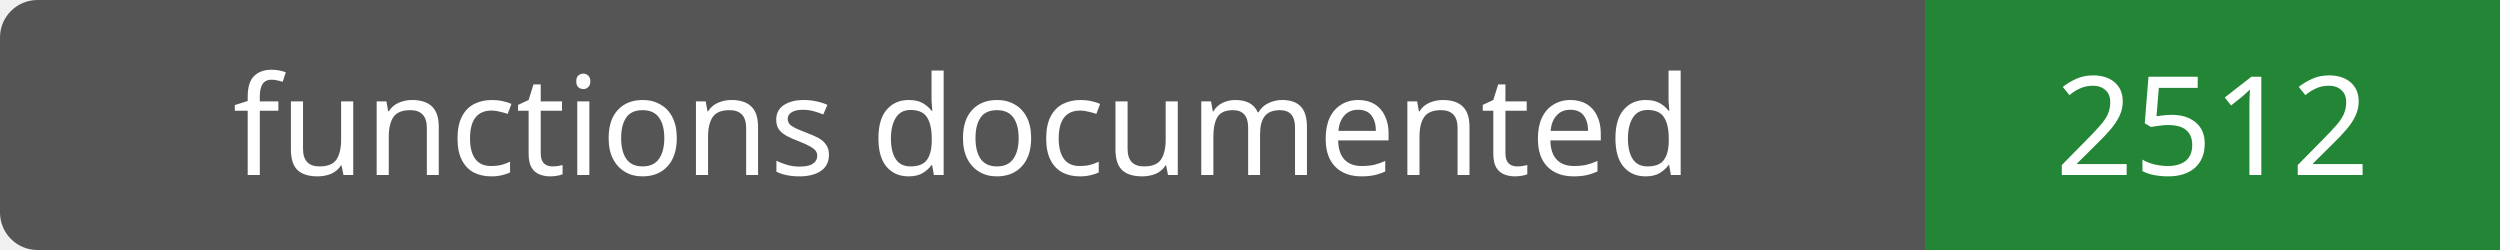
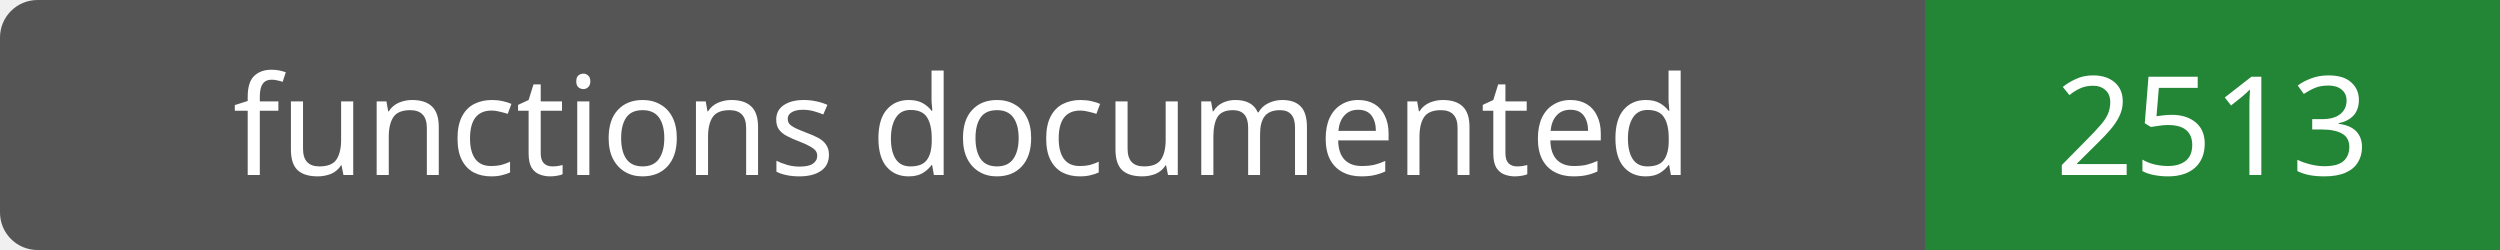
- <svg xmlns="http://www.w3.org/2000/svg" width="200" height="20" role="img" aria-label="functions documented: 2512">
+ <svg xmlns="http://www.w3.org/2000/svg" width="200" height="20" role="img" aria-label="functions documented: 2513">
  <rect width="200" height="20" rx="3" fill="#555" />
  <path fill="#238636" d="M154 0h46v20H154z" />
  <g fill="#fff" text-anchor="middle" font-family="Verdana,sans-serif" font-size="11">
    <text x="77.0" y="14">functions documented</text>
-     <text x="177.0" y="14">2512</text>
+     <text x="177.0" y="14">2513</text>
  </g>
</svg>
